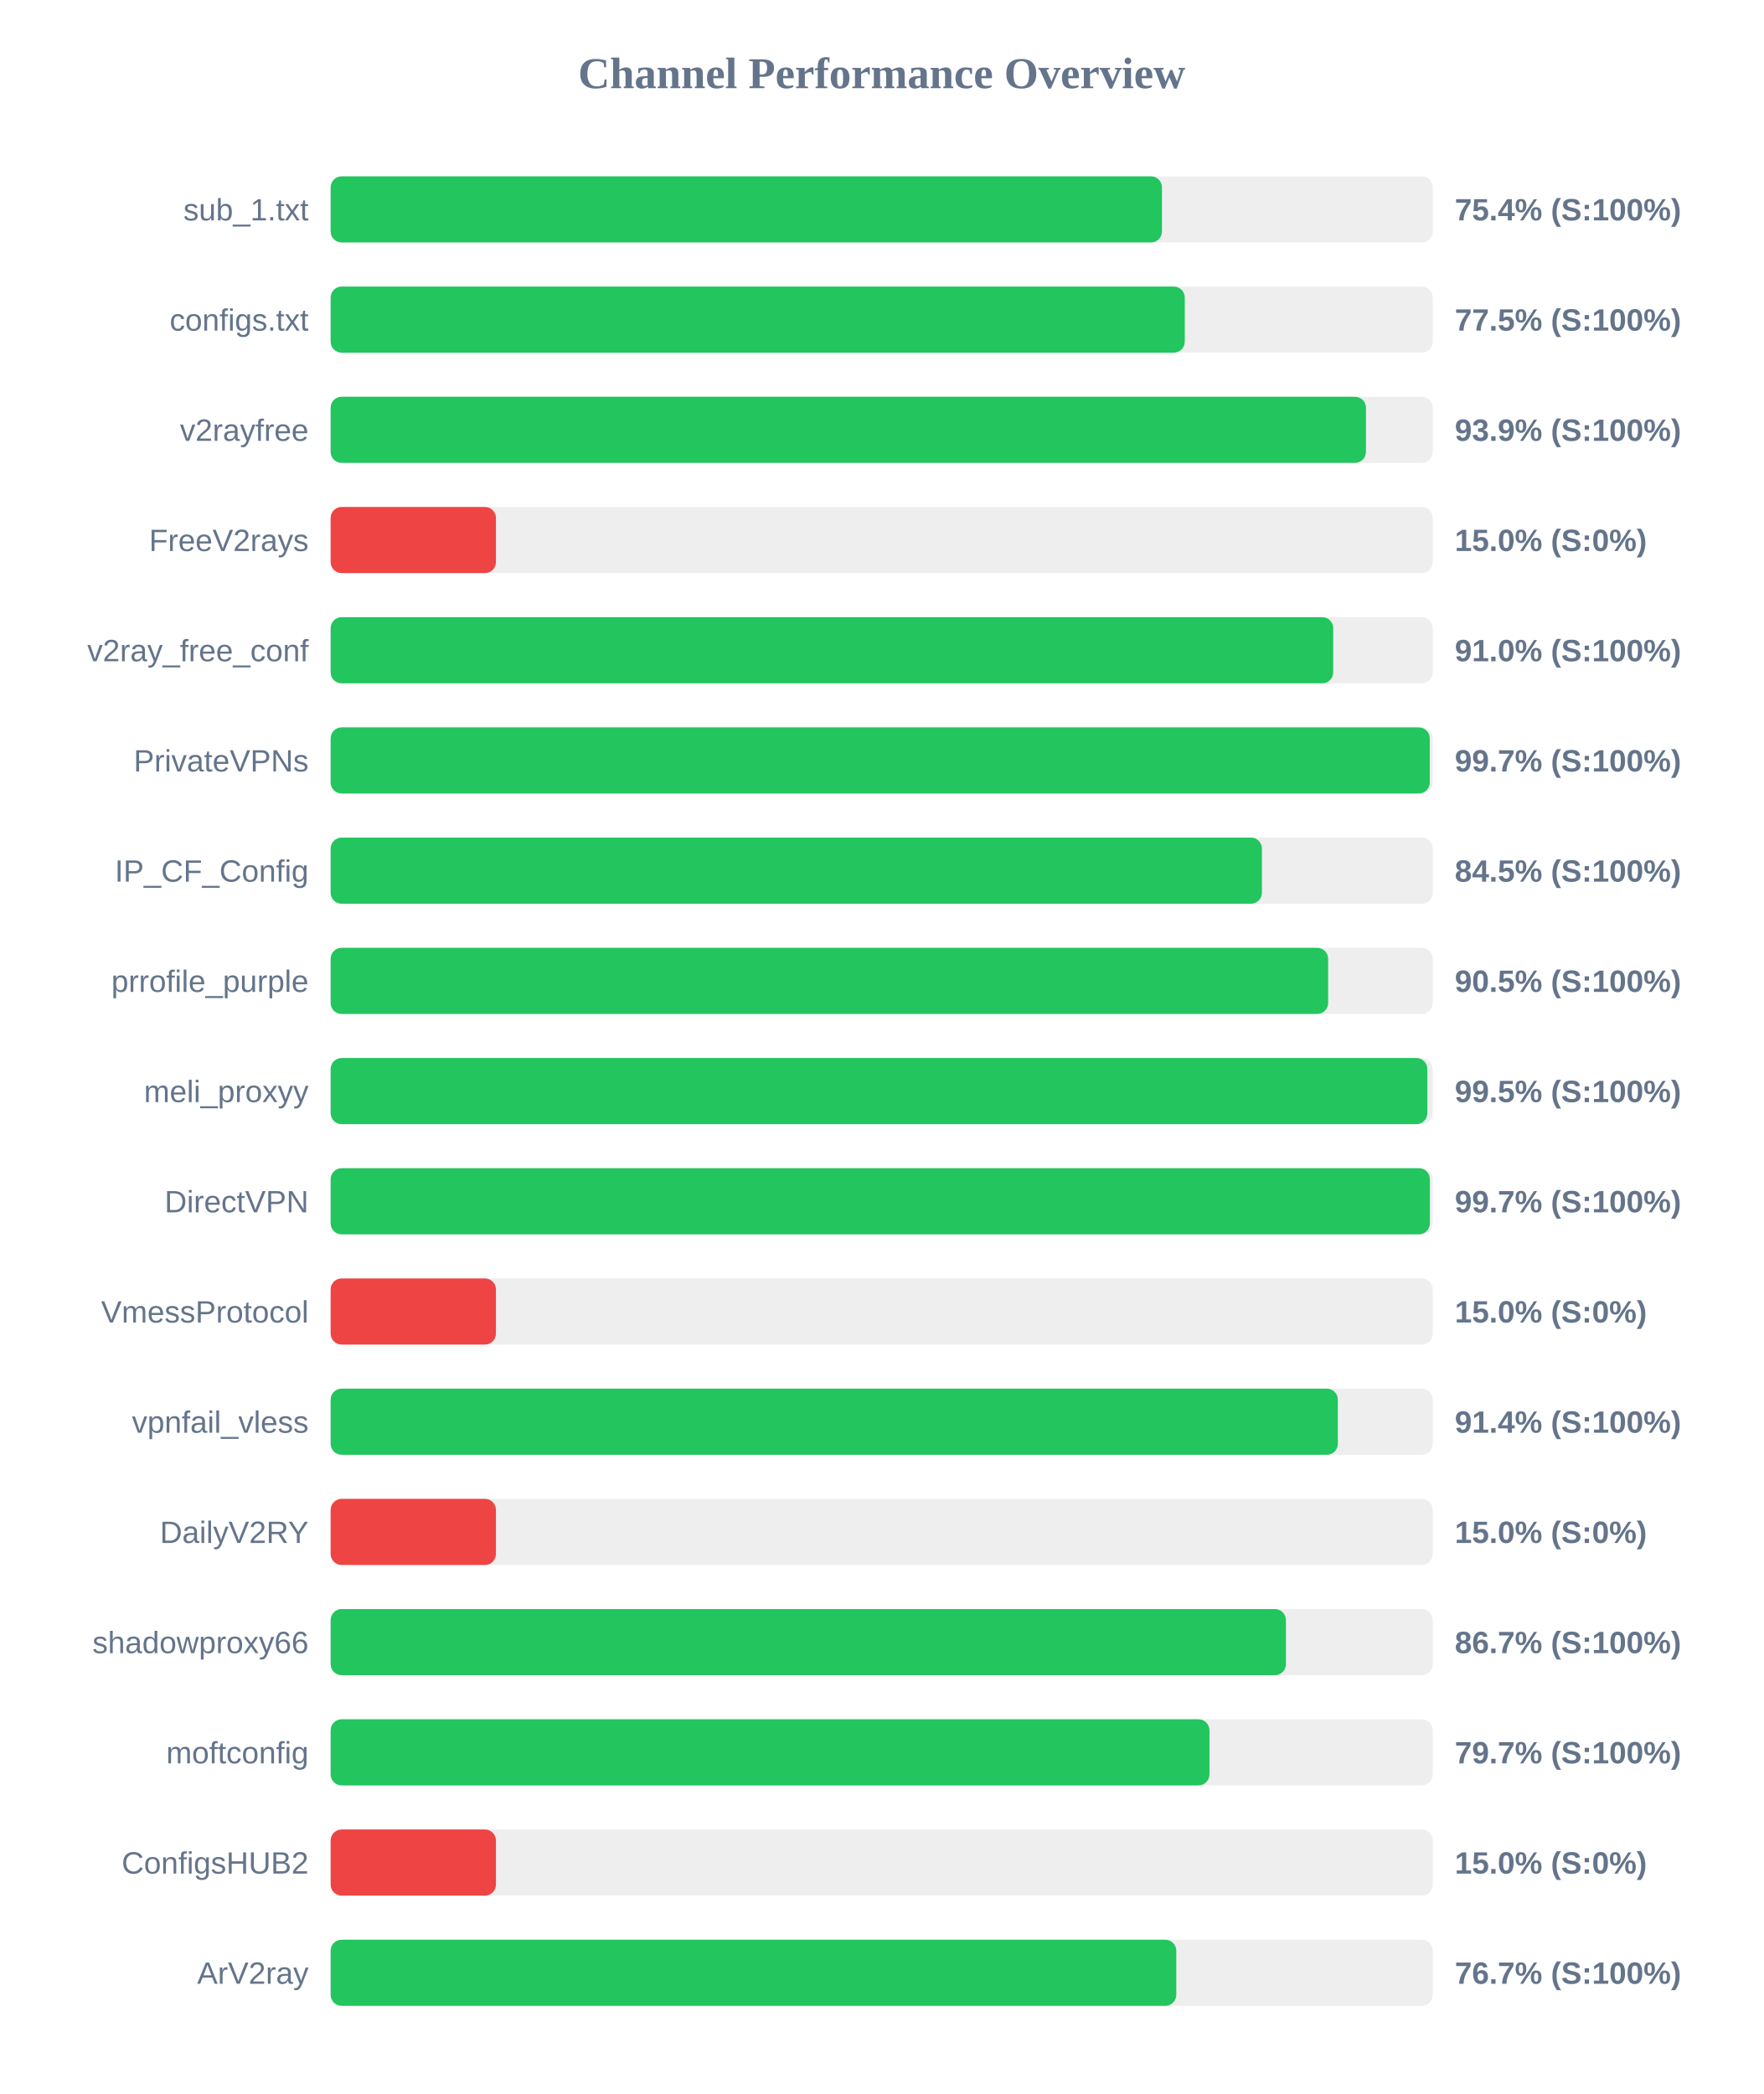
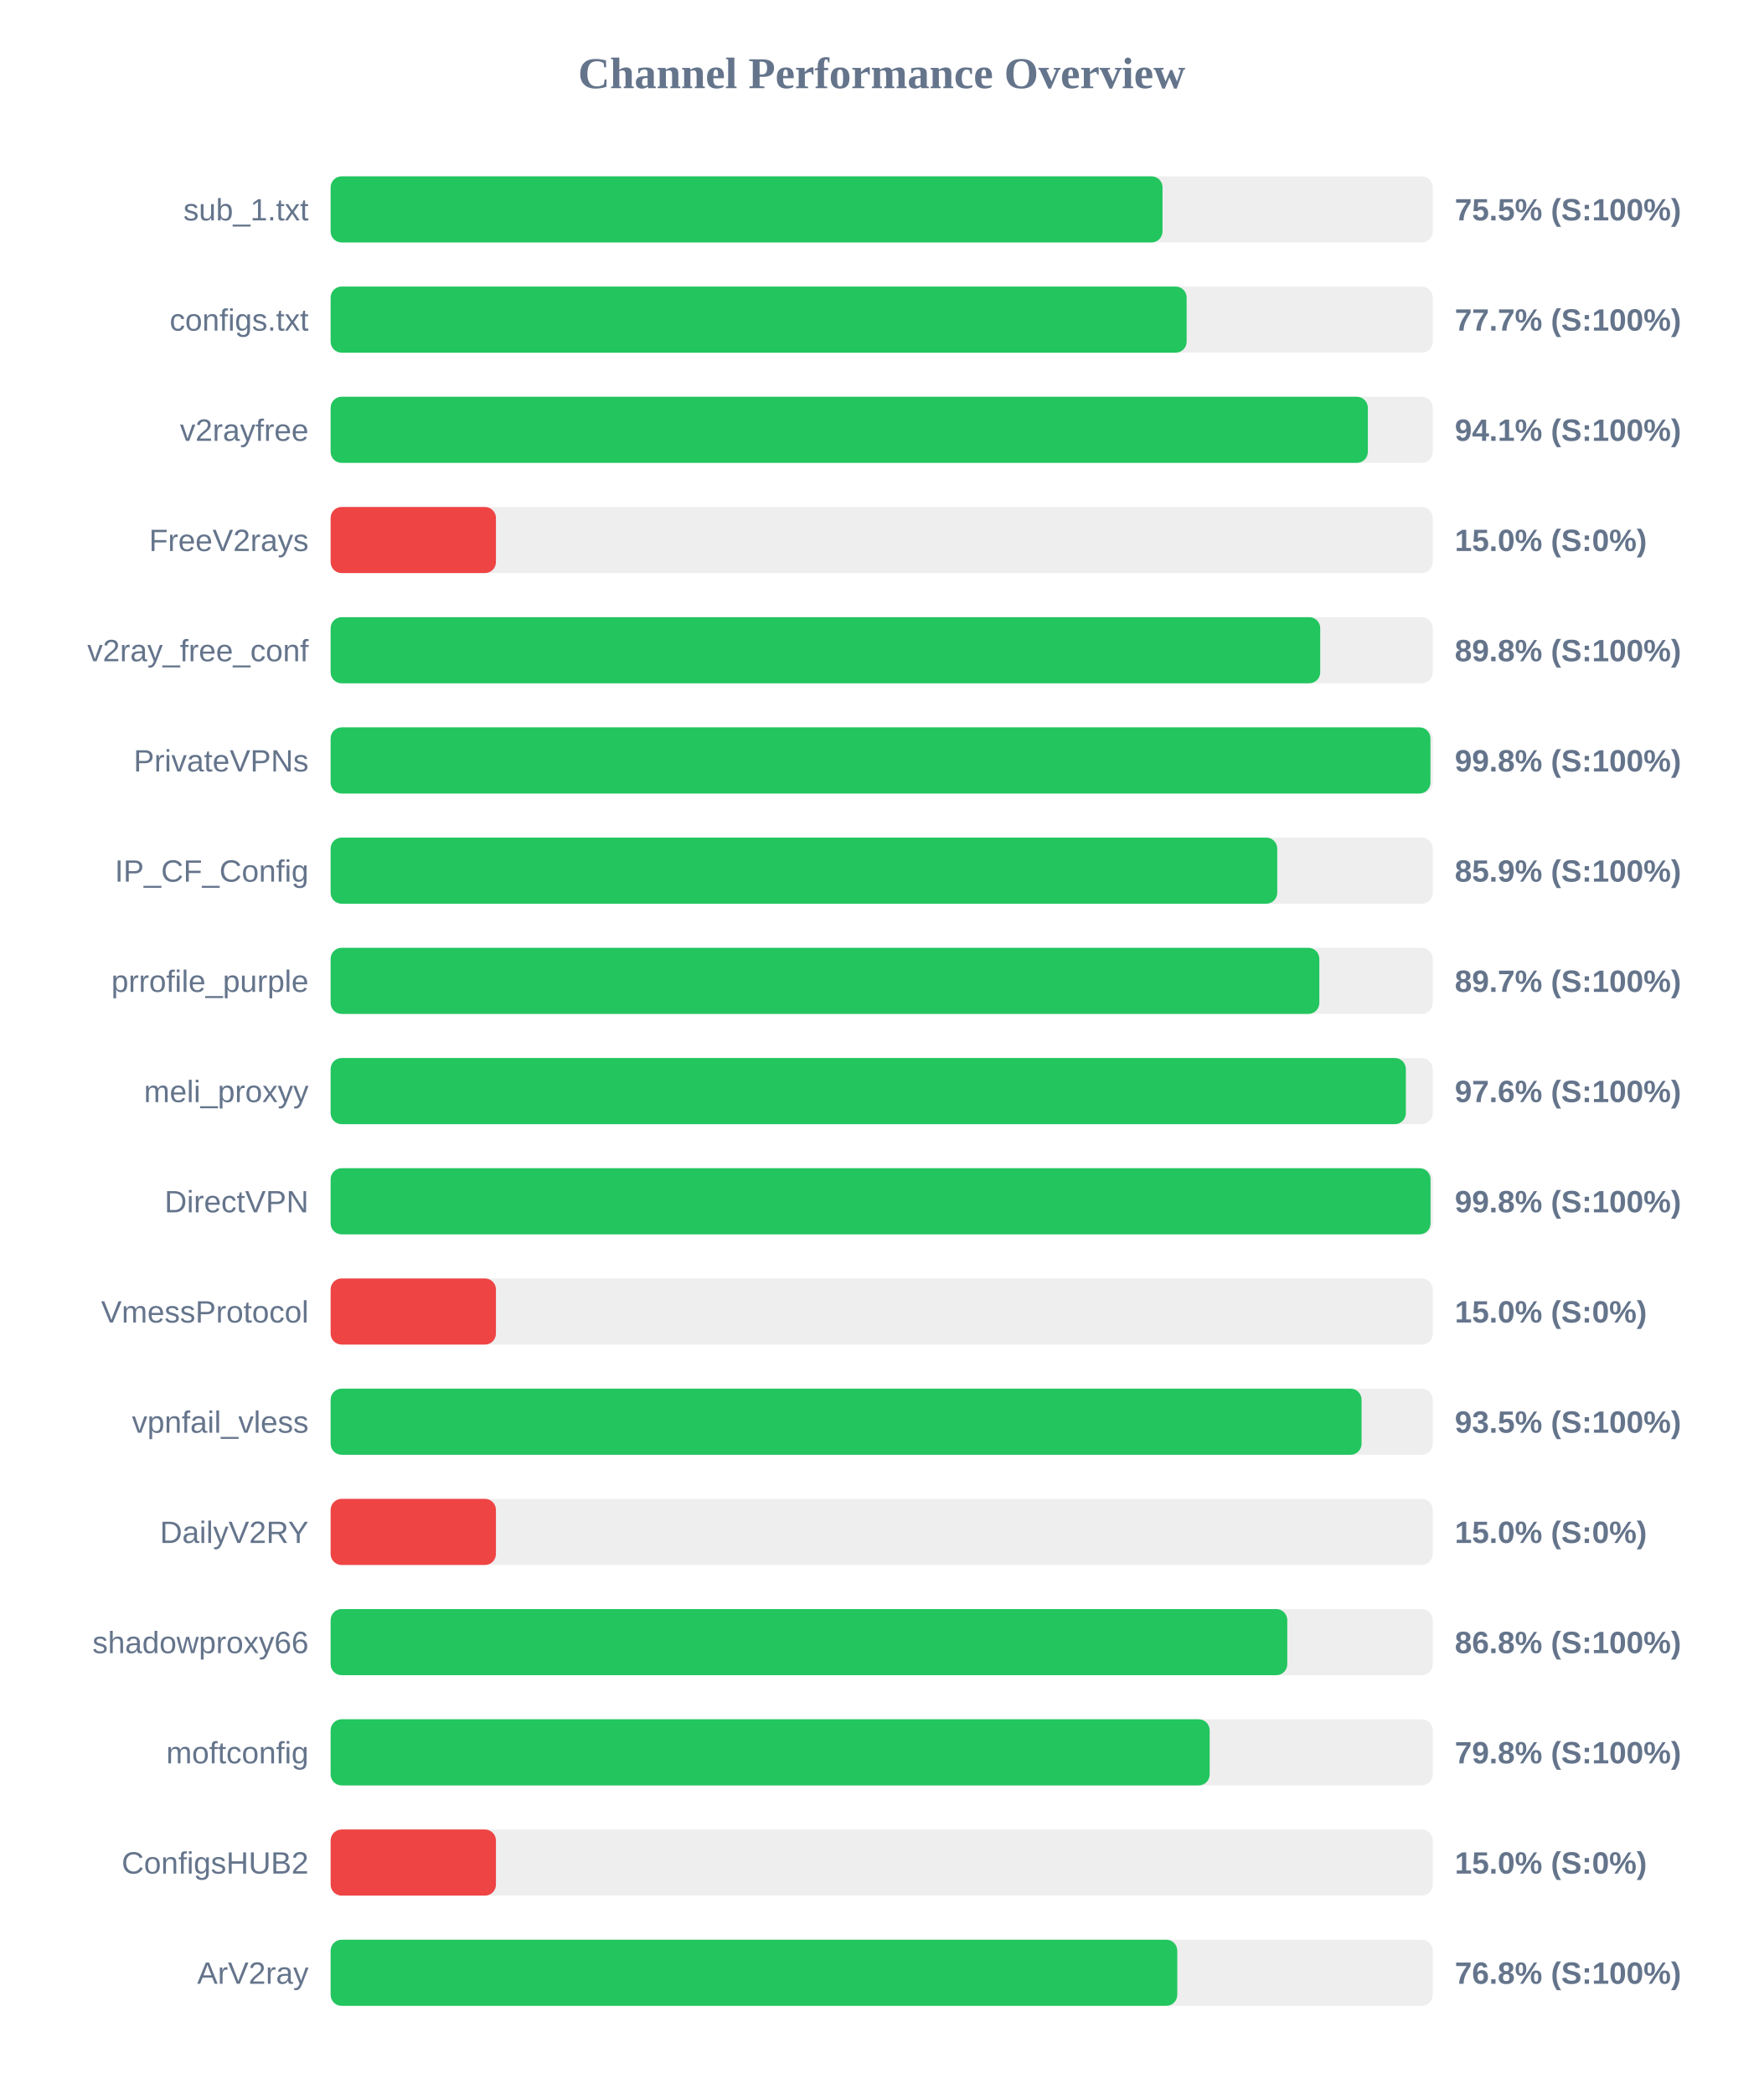
<svg xmlns="http://www.w3.org/2000/svg" width="800" height="950" version="1.1">
  <style>
        .row { font: 14px Arial; fill: #64748b; }
        .score { font: bold 14px Arial; fill: #64748b; }
    </style>
  <text x="400" y="40" text-anchor="middle" font-size="20px" font-weight="bold" fill="#64748b">Channel Performance Overview</text>
  <rect x="150" y="80" width="500" height="30" fill="#eee" rx="5" />
-   <rect x="150" y="80" width="377.15" height="30" fill="#22c55e" rx="5" />
+   <rect x="150" y="80" width="377.4" height="30" fill="#22c55e" rx="5" />
  <text x="140" y="100" text-anchor="end" class="row">sub_1.txt</text>
-   <text x="660" y="100" text-anchor="start" class="score">75.4% (S:100%)</text>
+   <text x="660" y="100" text-anchor="start" class="score">75.5% (S:100%)</text>
  <rect x="150" y="130" width="500" height="30" fill="#eee" rx="5" />
-   <rect x="150" y="130" width="387.5" height="30" fill="#22c55e" rx="5" />
+   <rect x="150" y="130" width="388.35" height="30" fill="#22c55e" rx="5" />
  <text x="140" y="150" text-anchor="end" class="row">configs.txt</text>
-   <text x="660" y="150" text-anchor="start" class="score">77.5% (S:100%)</text>
+   <text x="660" y="150" text-anchor="start" class="score">77.7% (S:100%)</text>
  <rect x="150" y="180" width="500" height="30" fill="#eee" rx="5" />
-   <rect x="150" y="180" width="469.7" height="30" fill="#22c55e" rx="5" />
+   <rect x="150" y="180" width="470.55" height="30" fill="#22c55e" rx="5" />
  <text x="140" y="200" text-anchor="end" class="row">v2rayfree</text>
-   <text x="660" y="200" text-anchor="start" class="score">93.9% (S:100%)</text>
+   <text x="660" y="200" text-anchor="start" class="score">94.1% (S:100%)</text>
  <rect x="150" y="230" width="500" height="30" fill="#eee" rx="5" />
  <rect x="150" y="230" width="75.0" height="30" fill="#ef4444" rx="5" />
  <text x="140" y="250" text-anchor="end" class="row">FreeV2rays</text>
  <text x="660" y="250" text-anchor="start" class="score">15.0% (S:0%)</text>
  <rect x="150" y="280" width="500" height="30" fill="#eee" rx="5" />
-   <rect x="150" y="280" width="454.85" height="30" fill="#22c55e" rx="5" />
+   <rect x="150" y="280" width="448.95" height="30" fill="#22c55e" rx="5" />
  <text x="140" y="300" text-anchor="end" class="row">v2ray_free_conf</text>
-   <text x="660" y="300" text-anchor="start" class="score">91.0% (S:100%)</text>
+   <text x="660" y="300" text-anchor="start" class="score">89.8% (S:100%)</text>
  <rect x="150" y="330" width="500" height="30" fill="#eee" rx="5" />
-   <rect x="150" y="330" width="498.65" height="30" fill="#22c55e" rx="5" />
+   <rect x="150" y="330" width="498.95" height="30" fill="#22c55e" rx="5" />
  <text x="140" y="350" text-anchor="end" class="row">PrivateVPNs</text>
-   <text x="660" y="350" text-anchor="start" class="score">99.7% (S:100%)</text>
+   <text x="660" y="350" text-anchor="start" class="score">99.8% (S:100%)</text>
  <rect x="150" y="380" width="500" height="30" fill="#eee" rx="5" />
-   <rect x="150" y="380" width="422.5" height="30" fill="#22c55e" rx="5" />
+   <rect x="150" y="380" width="429.45" height="30" fill="#22c55e" rx="5" />
  <text x="140" y="400" text-anchor="end" class="row">IP_CF_Config</text>
-   <text x="660" y="400" text-anchor="start" class="score">84.5% (S:100%)</text>
+   <text x="660" y="400" text-anchor="start" class="score">85.9% (S:100%)</text>
  <rect x="150" y="430" width="500" height="30" fill="#eee" rx="5" />
-   <rect x="150" y="430" width="452.55" height="30" fill="#22c55e" rx="5" />
+   <rect x="150" y="430" width="448.55" height="30" fill="#22c55e" rx="5" />
  <text x="140" y="450" text-anchor="end" class="row">prrofile_purple</text>
-   <text x="660" y="450" text-anchor="start" class="score">90.5% (S:100%)</text>
+   <text x="660" y="450" text-anchor="start" class="score">89.7% (S:100%)</text>
  <rect x="150" y="480" width="500" height="30" fill="#eee" rx="5" />
-   <rect x="150" y="480" width="497.55" height="30" fill="#22c55e" rx="5" />
+   <rect x="150" y="480" width="487.8" height="30" fill="#22c55e" rx="5" />
  <text x="140" y="500" text-anchor="end" class="row">meli_proxyy</text>
-   <text x="660" y="500" text-anchor="start" class="score">99.5% (S:100%)</text>
+   <text x="660" y="500" text-anchor="start" class="score">97.6% (S:100%)</text>
  <rect x="150" y="530" width="500" height="30" fill="#eee" rx="5" />
-   <rect x="150" y="530" width="498.7" height="30" fill="#22c55e" rx="5" />
+   <rect x="150" y="530" width="499.0" height="30" fill="#22c55e" rx="5" />
  <text x="140" y="550" text-anchor="end" class="row">DirectVPN</text>
-   <text x="660" y="550" text-anchor="start" class="score">99.7% (S:100%)</text>
+   <text x="660" y="550" text-anchor="start" class="score">99.8% (S:100%)</text>
  <rect x="150" y="580" width="500" height="30" fill="#eee" rx="5" />
  <rect x="150" y="580" width="75.0" height="30" fill="#ef4444" rx="5" />
  <text x="140" y="600" text-anchor="end" class="row">VmessProtocol</text>
  <text x="660" y="600" text-anchor="start" class="score">15.0% (S:0%)</text>
  <rect x="150" y="630" width="500" height="30" fill="#eee" rx="5" />
-   <rect x="150" y="630" width="456.95" height="30" fill="#22c55e" rx="5" />
+   <rect x="150" y="630" width="467.7" height="30" fill="#22c55e" rx="5" />
  <text x="140" y="650" text-anchor="end" class="row">vpnfail_vless</text>
-   <text x="660" y="650" text-anchor="start" class="score">91.4% (S:100%)</text>
+   <text x="660" y="650" text-anchor="start" class="score">93.5% (S:100%)</text>
  <rect x="150" y="680" width="500" height="30" fill="#eee" rx="5" />
  <rect x="150" y="680" width="75.0" height="30" fill="#ef4444" rx="5" />
  <text x="140" y="700" text-anchor="end" class="row">DailyV2RY</text>
  <text x="660" y="700" text-anchor="start" class="score">15.0% (S:0%)</text>
  <rect x="150" y="730" width="500" height="30" fill="#eee" rx="5" />
-   <rect x="150" y="730" width="433.4" height="30" fill="#22c55e" rx="5" />
+   <rect x="150" y="730" width="434.0" height="30" fill="#22c55e" rx="5" />
  <text x="140" y="750" text-anchor="end" class="row">shadowproxy66</text>
-   <text x="660" y="750" text-anchor="start" class="score">86.7% (S:100%)</text>
+   <text x="660" y="750" text-anchor="start" class="score">86.8% (S:100%)</text>
  <rect x="150" y="780" width="500" height="30" fill="#eee" rx="5" />
-   <rect x="150" y="780" width="398.7" height="30" fill="#22c55e" rx="5" />
+   <rect x="150" y="780" width="398.8" height="30" fill="#22c55e" rx="5" />
  <text x="140" y="800" text-anchor="end" class="row">moftconfig</text>
-   <text x="660" y="800" text-anchor="start" class="score">79.7% (S:100%)</text>
+   <text x="660" y="800" text-anchor="start" class="score">79.8% (S:100%)</text>
  <rect x="150" y="830" width="500" height="30" fill="#eee" rx="5" />
  <rect x="150" y="830" width="75.0" height="30" fill="#ef4444" rx="5" />
  <text x="140" y="850" text-anchor="end" class="row">ConfigsHUB2</text>
  <text x="660" y="850" text-anchor="start" class="score">15.0% (S:0%)</text>
  <rect x="150" y="880" width="500" height="30" fill="#eee" rx="5" />
-   <rect x="150" y="880" width="383.65" height="30" fill="#22c55e" rx="5" />
+   <rect x="150" y="880" width="384.1" height="30" fill="#22c55e" rx="5" />
  <text x="140" y="900" text-anchor="end" class="row">ArV2ray</text>
-   <text x="660" y="900" text-anchor="start" class="score">76.7% (S:100%)</text>
+   <text x="660" y="900" text-anchor="start" class="score">76.8% (S:100%)</text>
</svg>
